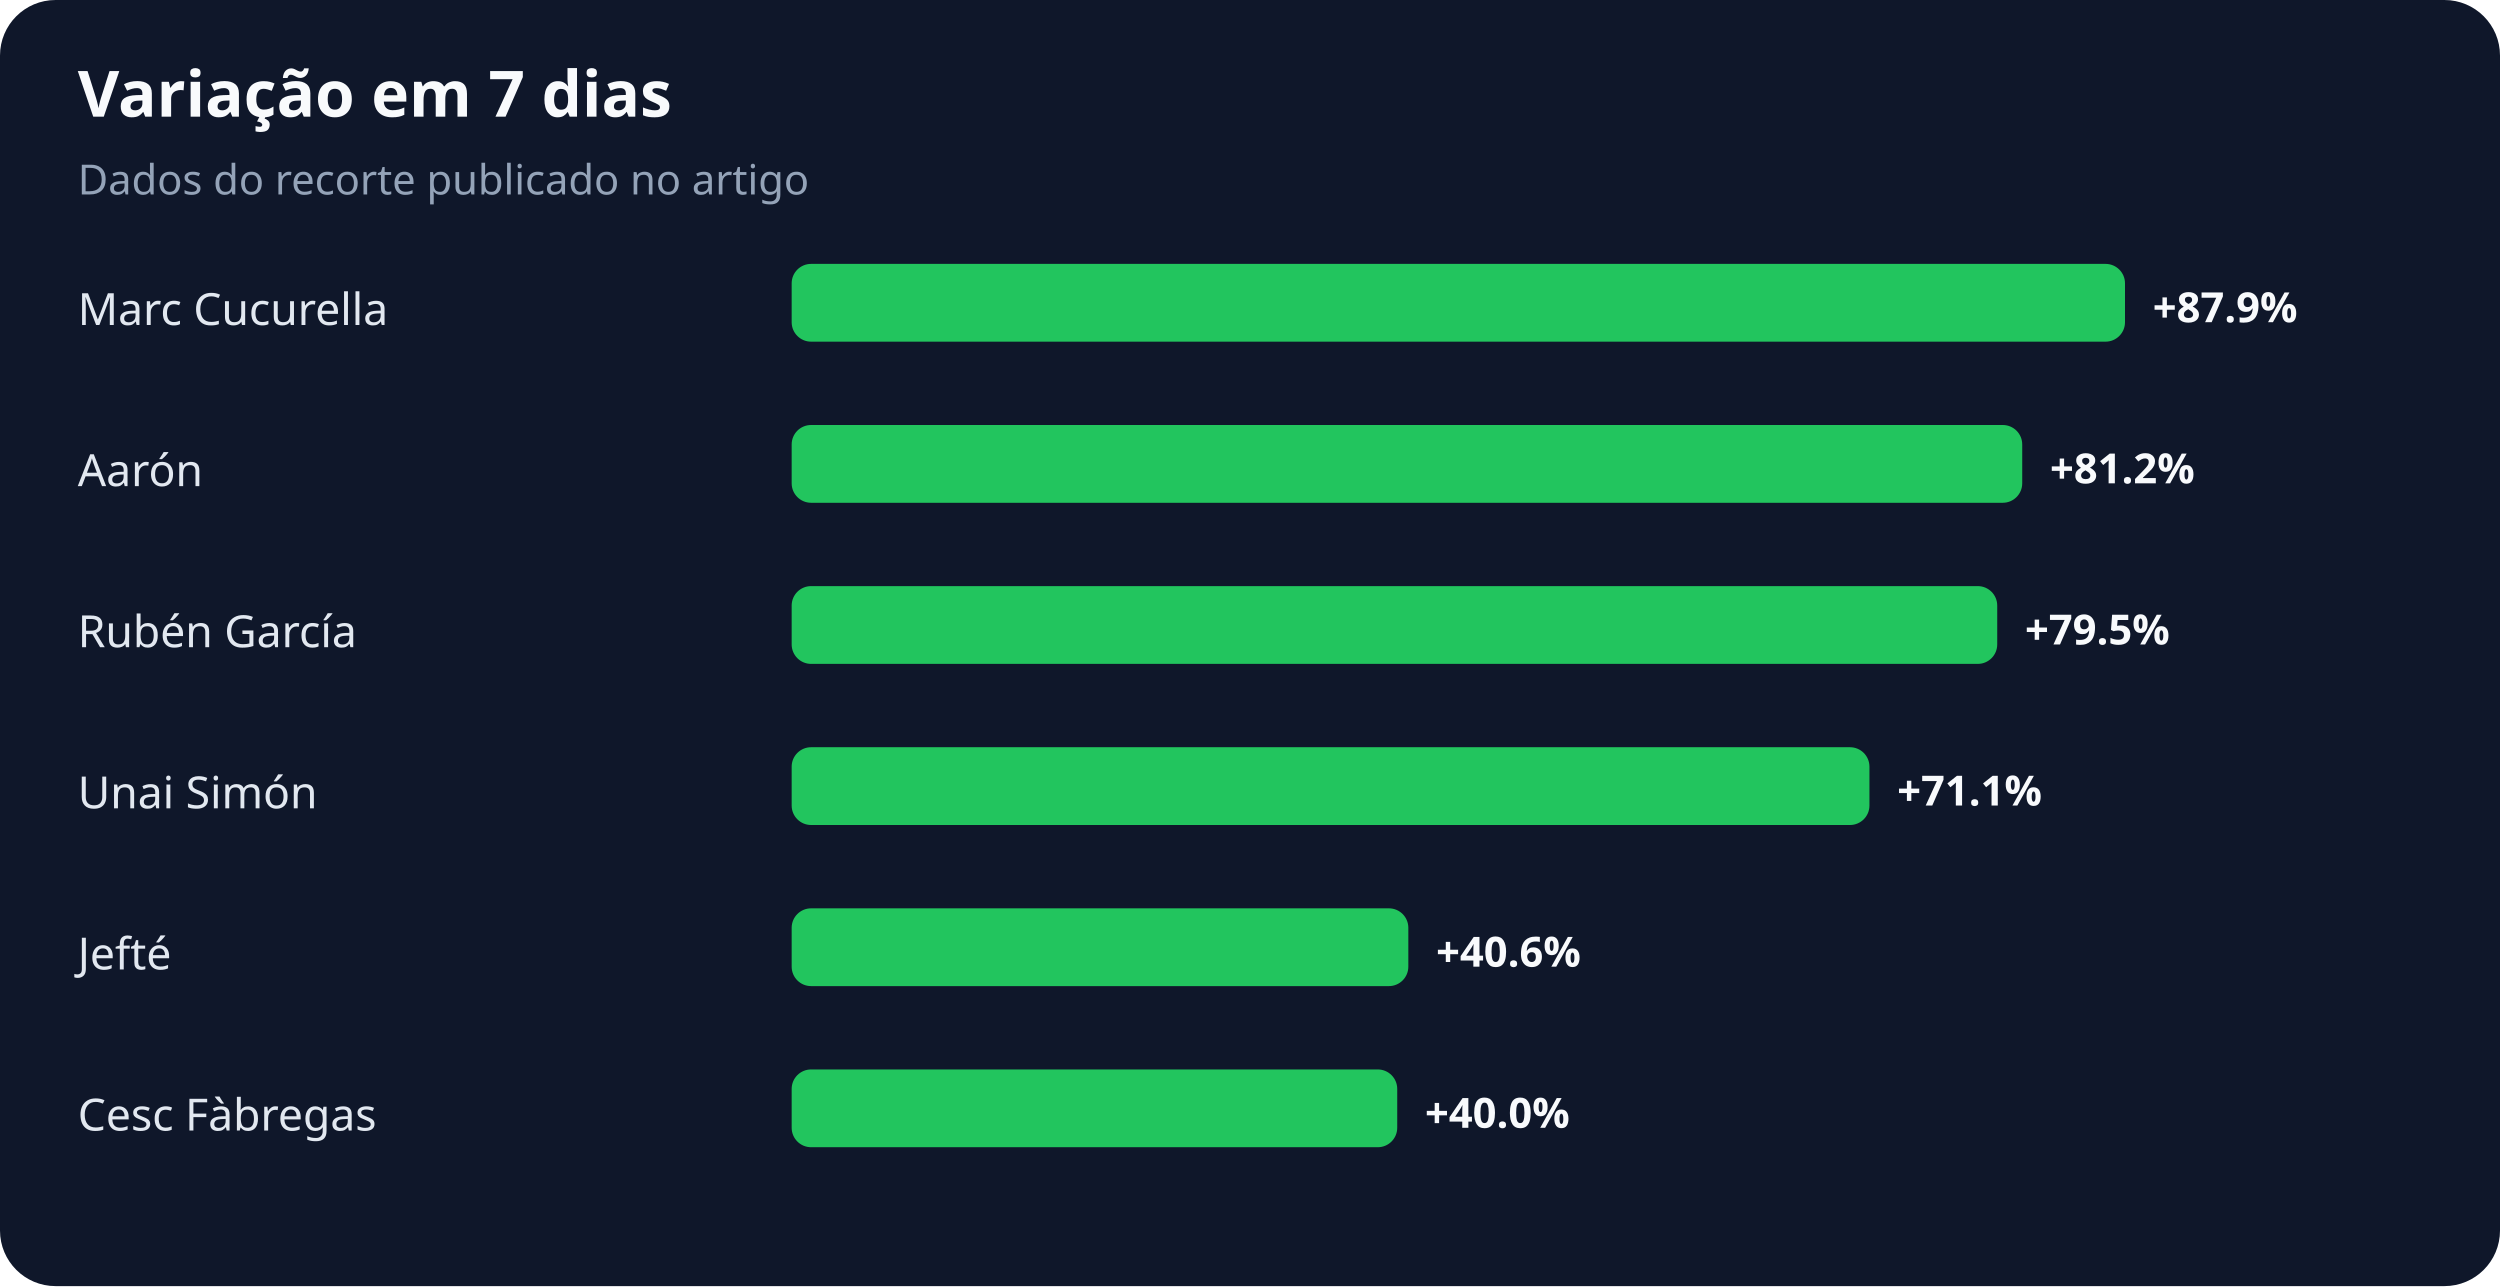
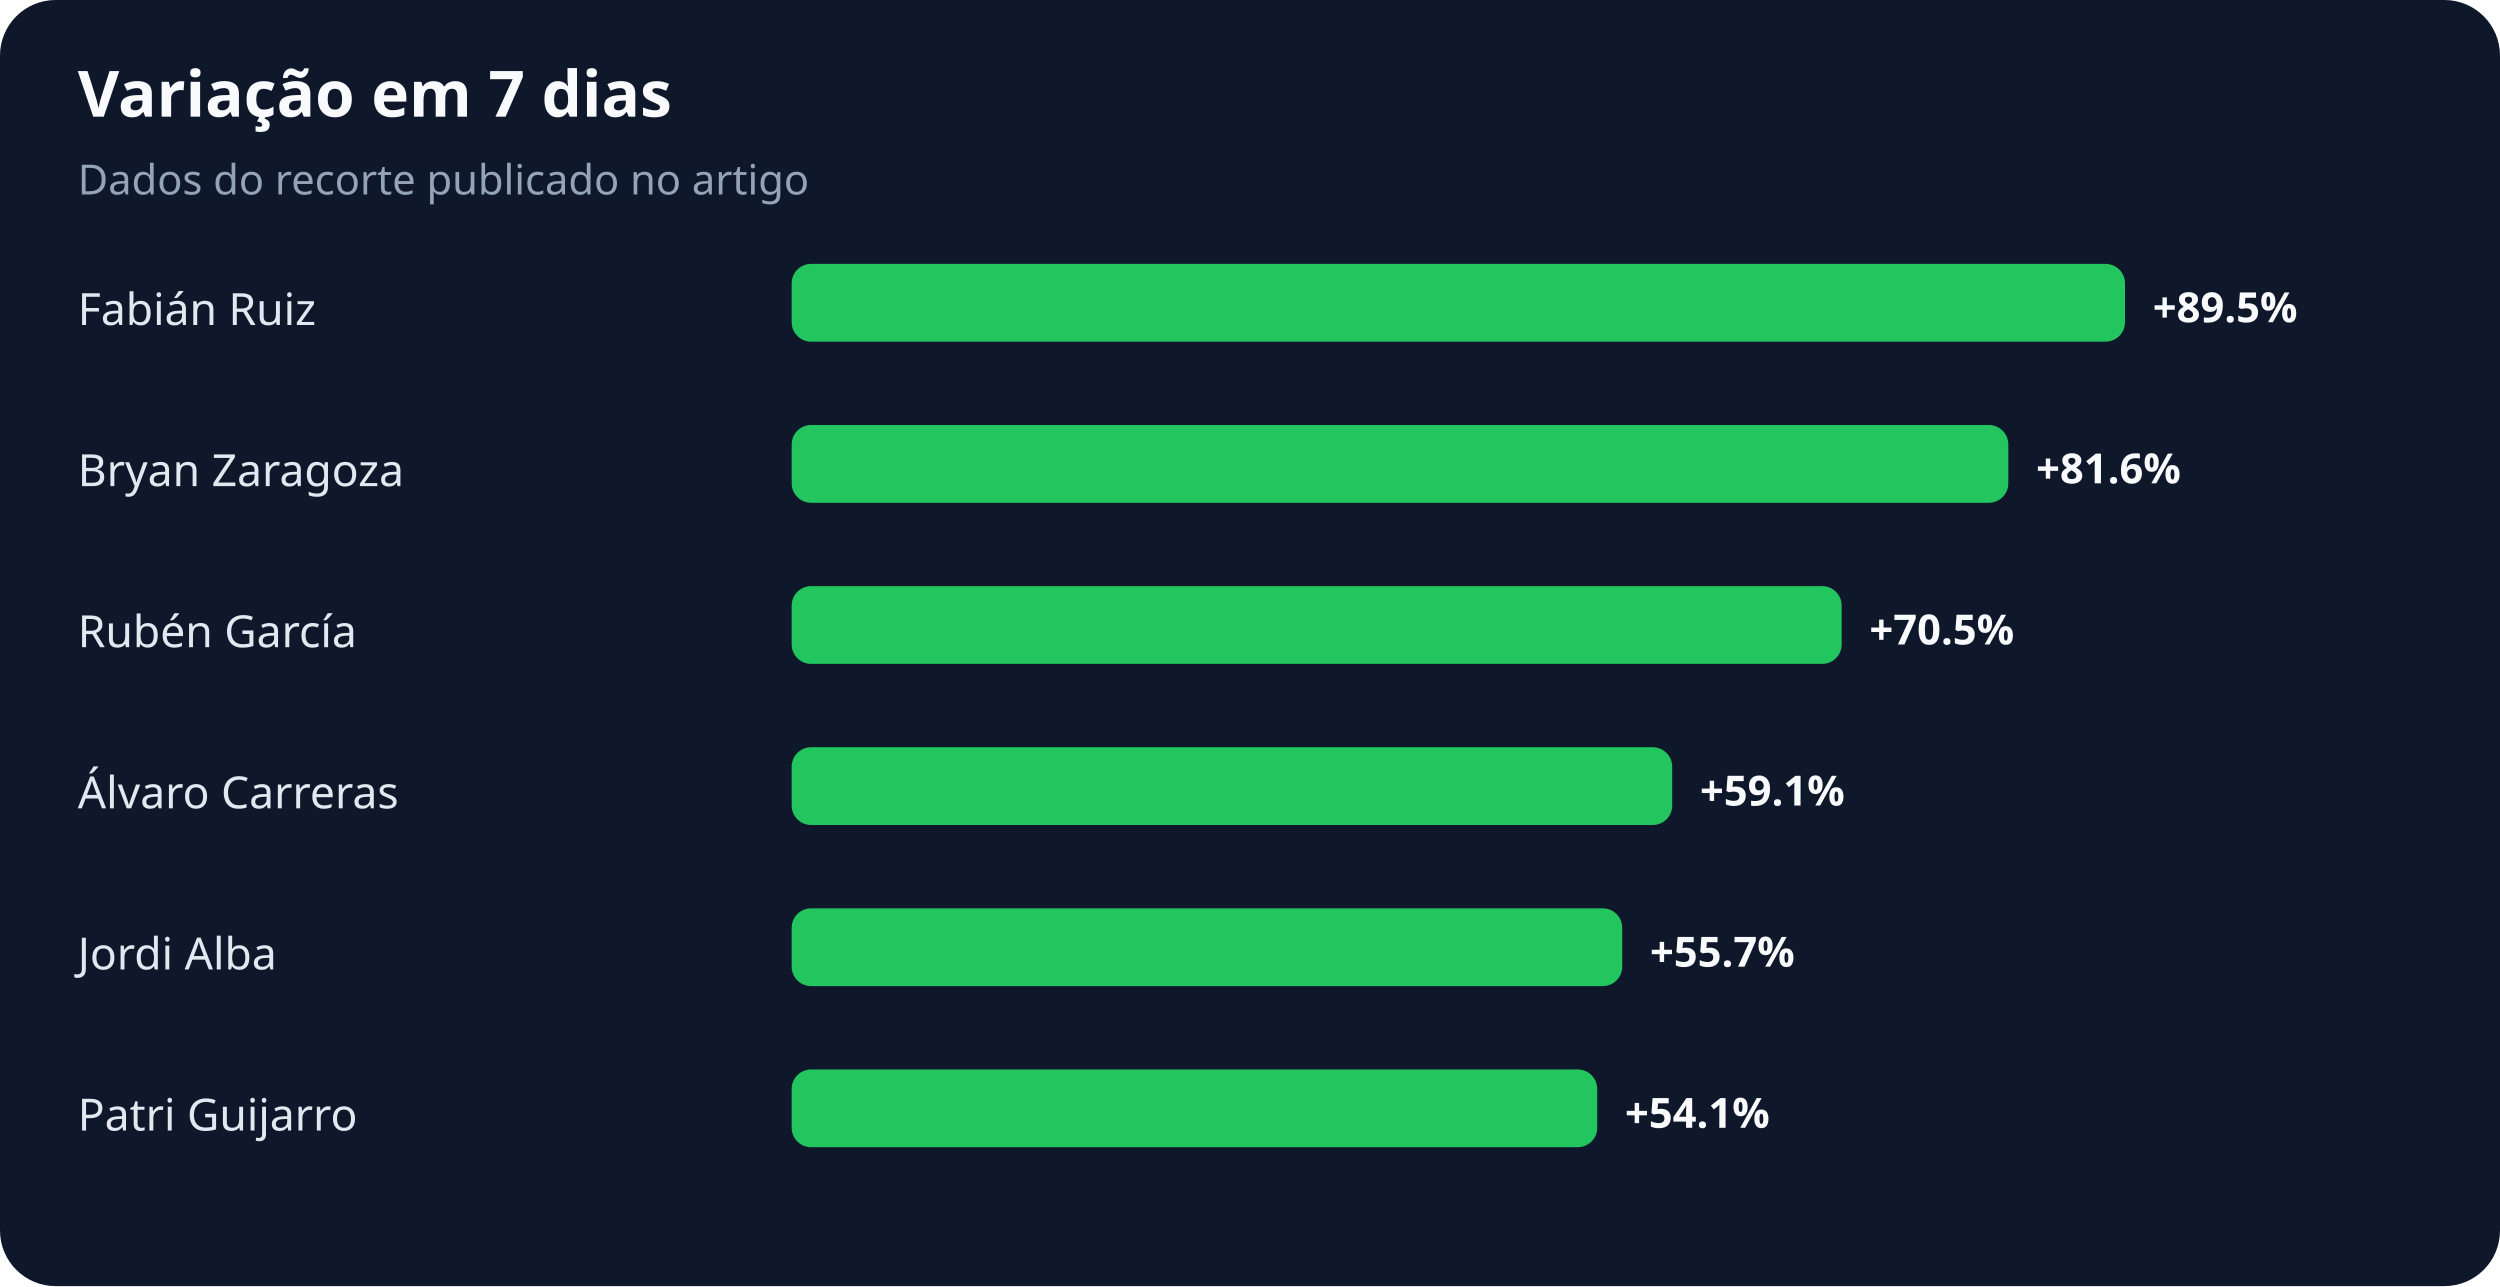
<svg xmlns="http://www.w3.org/2000/svg" width="900" height="463" viewBox="0 0 900 463" role="img" aria-labelledby="title desc">
  <rect width="100%" height="100%" rx="20" fill="#0f172a" />
  <text x="28" y="42" fill="#f8fafc" font-family="system-ui,sans-serif" font-size="23" font-weight="700">Variação em 7 dias</text>
  <text x="28" y="70" fill="#94a3b8" font-family="system-ui,sans-serif" font-size="15">Dados do recorte publicado no artigo</text>
-   <text x="28" y="117" fill="#e2e8f0" font-family="system-ui,sans-serif" font-size="16">Marc Cucurella</text>
+   <text x="28" y="117" fill="#e2e8f0" font-family="system-ui,sans-serif" font-size="16">Fabián Ruiz</text>
  <rect x="285" y="95" width="480" height="28" rx="7" fill="#22c55e" />
-   <text x="775" y="116" fill="#f8fafc" font-family="system-ui,sans-serif" font-size="15" font-weight="700">+87.9%</text>
-   <text x="28" y="175" fill="#e2e8f0" font-family="system-ui,sans-serif" font-size="16">Aarón</text>
-   <rect x="285" y="153" width="443" height="28" rx="7" fill="#22c55e" />
-   <text x="738" y="174" fill="#f8fafc" font-family="system-ui,sans-serif" font-size="15" font-weight="700">+81.2%</text>
+   <text x="775" y="116" fill="#f8fafc" font-family="system-ui,sans-serif" font-size="15" font-weight="700">+89.5%</text>
+   <text x="28" y="175" fill="#e2e8f0" font-family="system-ui,sans-serif" font-size="16">Bryan Zaragoza</text>
+   <rect x="285" y="153" width="438" height="28" rx="7" fill="#22c55e" />
+   <text x="733" y="174" fill="#f8fafc" font-family="system-ui,sans-serif" font-size="15" font-weight="700">+81.6%</text>
  <text x="28" y="233" fill="#e2e8f0" font-family="system-ui,sans-serif" font-size="16">Rubén García</text>
-   <rect x="285" y="211" width="434" height="28" rx="7" fill="#22c55e" />
-   <text x="729" y="232" fill="#f8fafc" font-family="system-ui,sans-serif" font-size="15" font-weight="700">+79.5%</text>
-   <text x="28" y="291" fill="#e2e8f0" font-family="system-ui,sans-serif" font-size="16">Unai Simón</text>
-   <rect x="285" y="269" width="388" height="28" rx="7" fill="#22c55e" />
-   <text x="683" y="290" fill="#f8fafc" font-family="system-ui,sans-serif" font-size="15" font-weight="700">+71.1%</text>
-   <text x="28" y="349" fill="#e2e8f0" font-family="system-ui,sans-serif" font-size="16">Jefté</text>
-   <rect x="285" y="327" width="222" height="28" rx="7" fill="#22c55e" />
-   <text x="517" y="348" fill="#f8fafc" font-family="system-ui,sans-serif" font-size="15" font-weight="700">+40.6%</text>
-   <text x="28" y="407" fill="#e2e8f0" font-family="system-ui,sans-serif" font-size="16">Cesc Fàbregas</text>
-   <rect x="285" y="385" width="218" height="28" rx="7" fill="#22c55e" />
-   <text x="513" y="406" fill="#f8fafc" font-family="system-ui,sans-serif" font-size="15" font-weight="700">+40.0%</text>
+   <rect x="285" y="211" width="378" height="28" rx="7" fill="#22c55e" />
+   <text x="673" y="232" fill="#f8fafc" font-family="system-ui,sans-serif" font-size="15" font-weight="700">+70.5%</text>
+   <text x="28" y="291" fill="#e2e8f0" font-family="system-ui,sans-serif" font-size="16">Álvaro Carreras</text>
+   <rect x="285" y="269" width="317" height="28" rx="7" fill="#22c55e" />
+   <text x="612" y="290" fill="#f8fafc" font-family="system-ui,sans-serif" font-size="15" font-weight="700">+59.1%</text>
+   <text x="28" y="349" fill="#e2e8f0" font-family="system-ui,sans-serif" font-size="16">Jordi Alba</text>
+   <rect x="285" y="327" width="299" height="28" rx="7" fill="#22c55e" />
+   <text x="594" y="348" fill="#f8fafc" font-family="system-ui,sans-serif" font-size="15" font-weight="700">+55.7%</text>
+   <text x="28" y="407" fill="#e2e8f0" font-family="system-ui,sans-serif" font-size="16">Patri Guijarro</text>
+   <rect x="285" y="385" width="290" height="28" rx="7" fill="#22c55e" />
+   <text x="585" y="406" fill="#f8fafc" font-family="system-ui,sans-serif" font-size="15" font-weight="700">+54.1%</text>
</svg>
